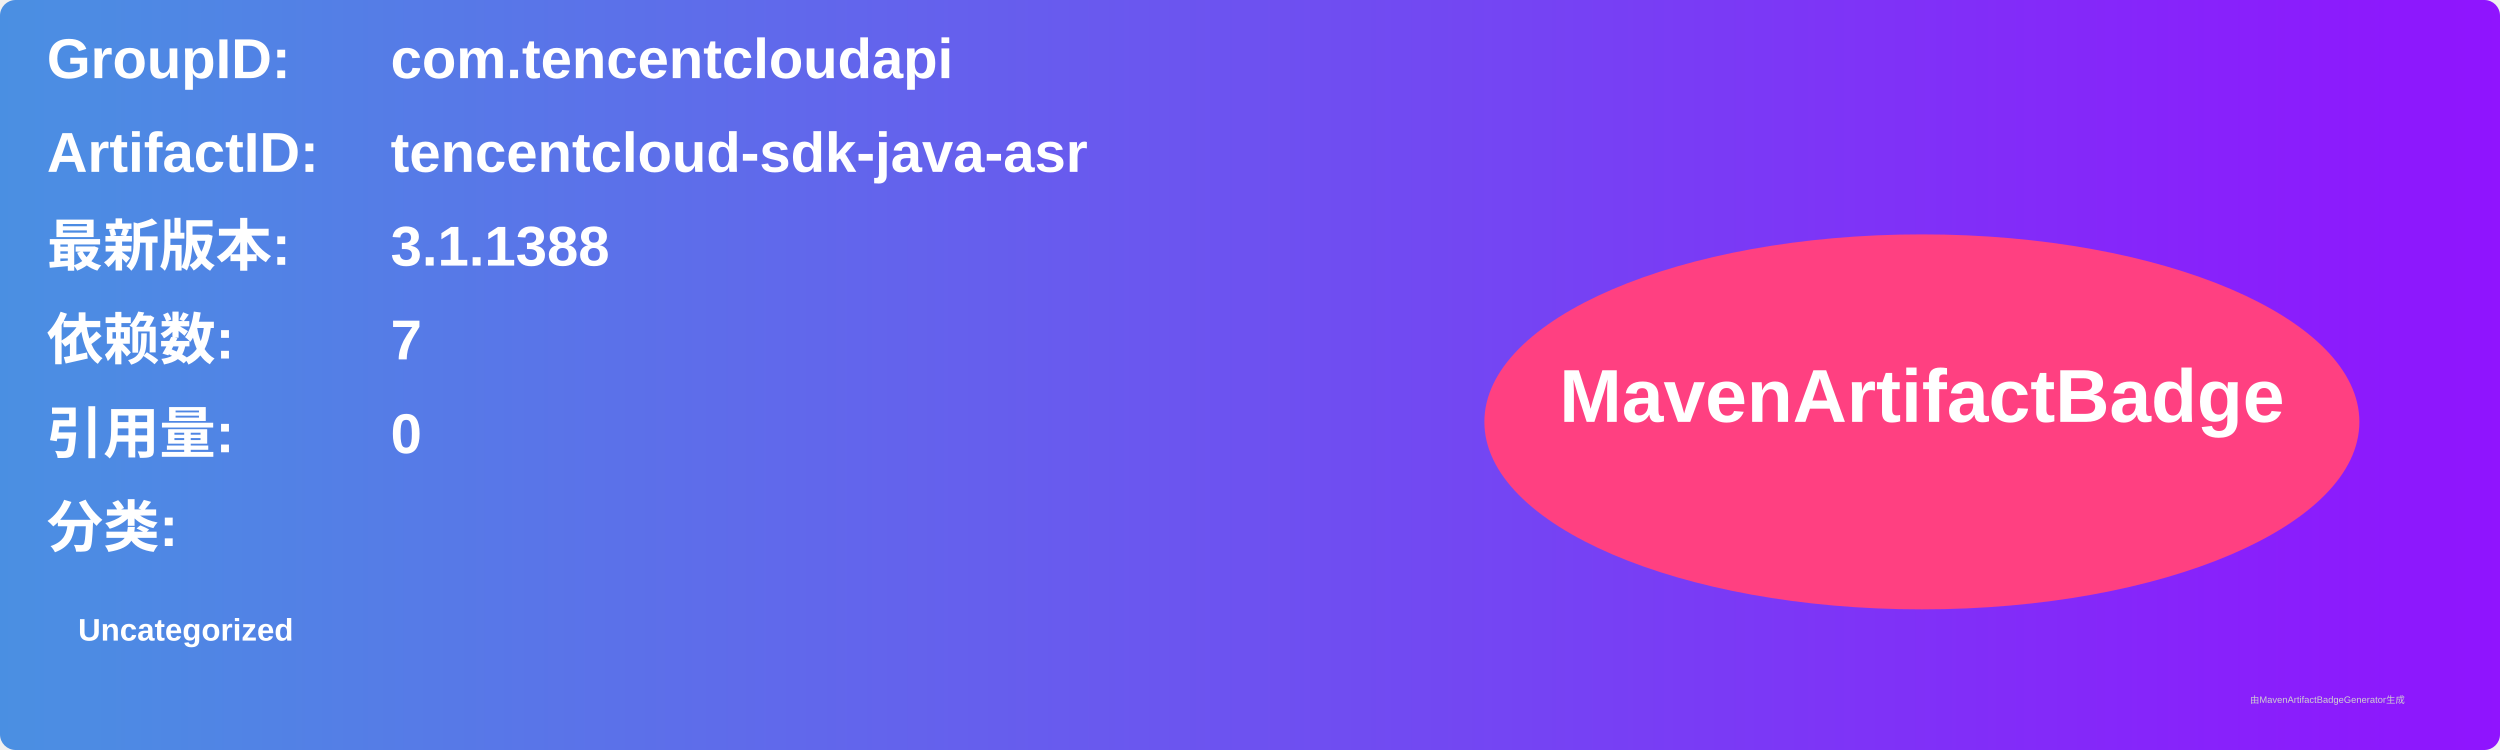
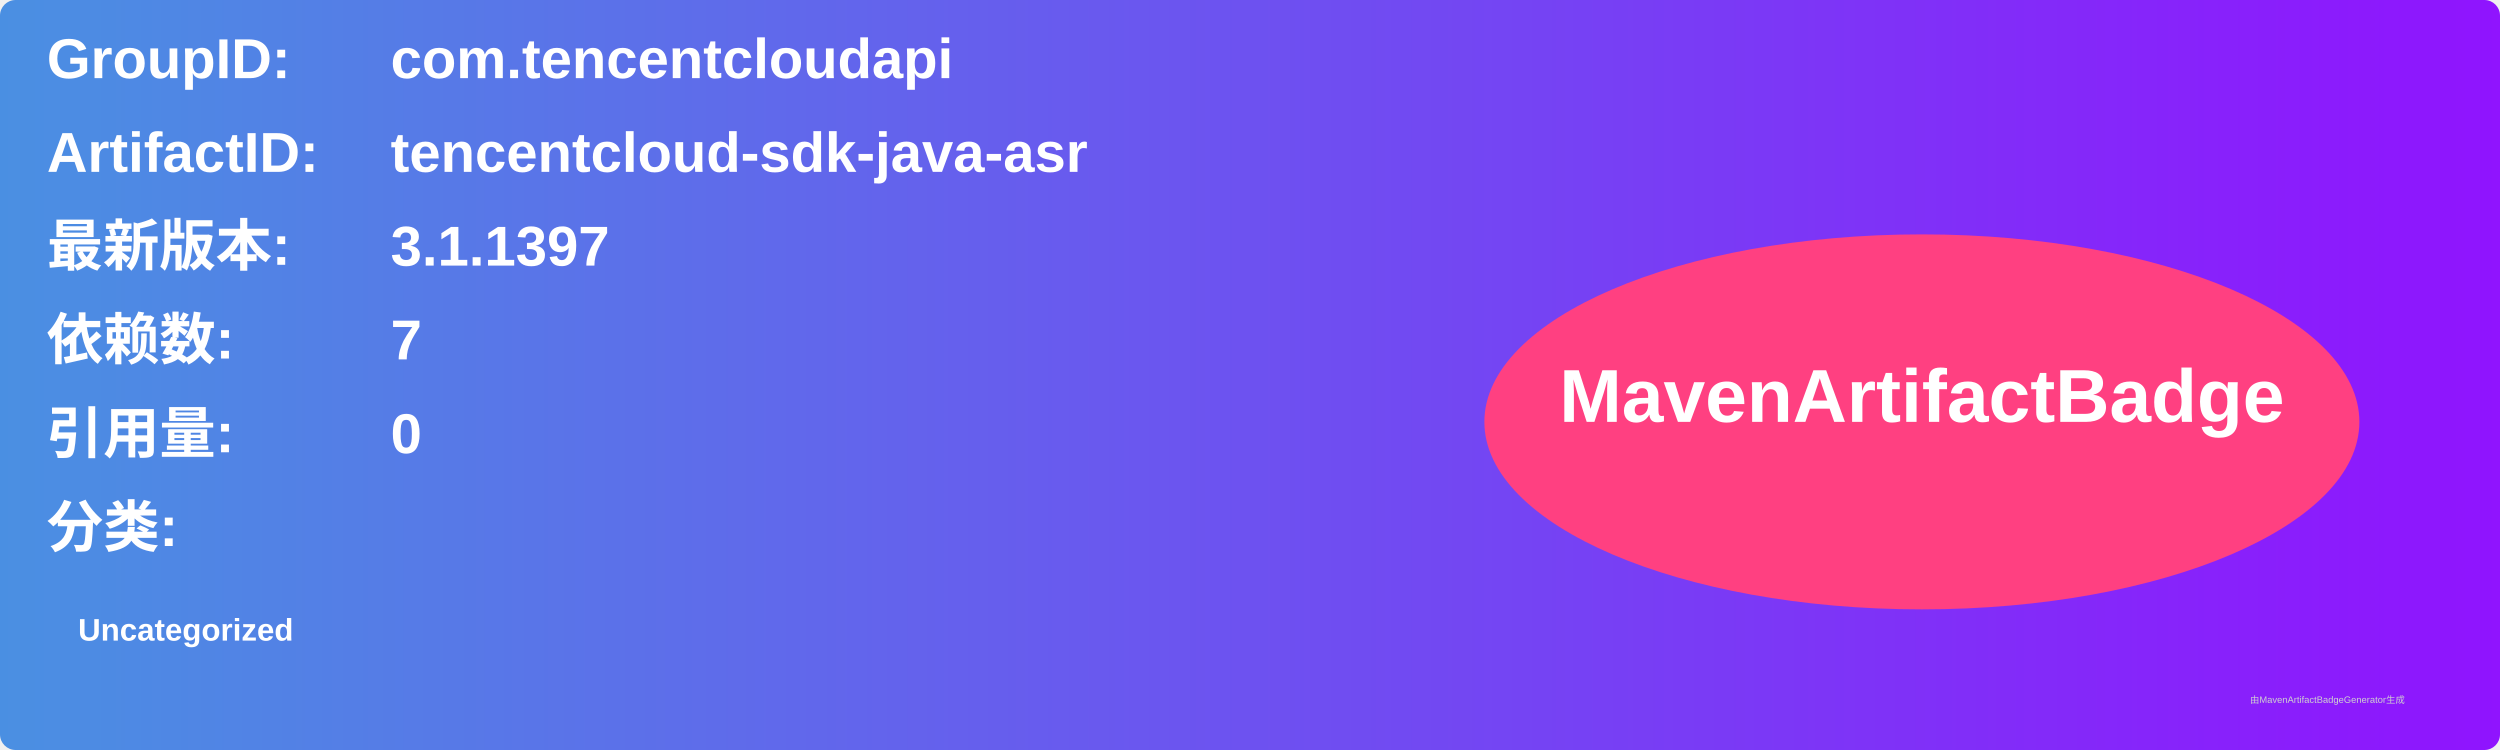
<svg xmlns="http://www.w3.org/2000/svg" width="800" height="240" viewBox="0 0 800 240">
  <linearGradient id="grad" x1="0%" y1="0%" x2="100%" y2="0%">
    <stop offset="0%" stop-color="#4a90e2" />
    <stop offset="100%" stop-color="#9013fe" />
  </linearGradient>
  <rect width="100%" height="100%" rx="5" ry="5" fill="url(#grad)" />
  <g transform="translate(15, 15)">
    <text x="0" y="10" font-family="Arial" font-size="18" fill="white" font-weight="bold" width="260">GroupID:</text>
    <text x="110" y="10" font-family="Arial" font-size="18" fill="white" font-weight="bold" width="460">com.tencentcloudapi</text>
    <text x="0" y="40" font-family="Arial" font-size="18" fill="white" font-weight="bold" width="260">ArtifactID:</text>
    <text x="110" y="40" font-family="Arial" font-size="18" fill="white" font-weight="bold" width="460">tencentcloud-sdk-java-asr</text>
    <text x="0" y="70" font-family="Arial" font-size="18" fill="white" font-weight="bold">最新版本:</text>
    <text x="110" y="70" font-family="Arial" font-size="18" fill="white" font-weight="bold">
-       <tspan font-weight="bold">3.1.1388</tspan>
+       <tspan font-weight="bold">3.1.1397</tspan>
    </text>
    <text x="0" y="100" font-family="Arial" font-size="18" fill="white" font-weight="bold">依赖数: </text>
    <text x="110" y="100" font-family="Arial" font-size="18" fill="white">
      <tspan font-weight="bold">7</tspan>
    </text>
    <text x="0" y="130" font-family="Arial" font-size="18" fill="white" font-weight="bold">引用量: </text>
    <text x="110" y="130" font-family="Arial" font-size="18" fill="white">
      <tspan font-weight="bold">0</tspan>
    </text>
    <text x="0" y="160" font-family="Arial" font-size="18" fill="white" font-weight="bold">分类:</text>
    <text x="10" y="190" font-family="Arial" font-size="10" fill="white">
      <tspan font-weight="bold">Uncategorized</tspan>
    </text>
    <ellipse cx="600" cy="120" rx="140" ry="60" fill="#ff4081" />
    <text x="600" y="120" text-anchor="middle" font-family="Arial" font-size="24" fill="white" font-weight="bold">MavenArtifactBadge</text>
  </g>
  <text x="720" y="225" font-family="Arial" font-size="3" fill="#d0d0d0">由MavenArtifactBadgeGenerator生成</text>
</svg>
